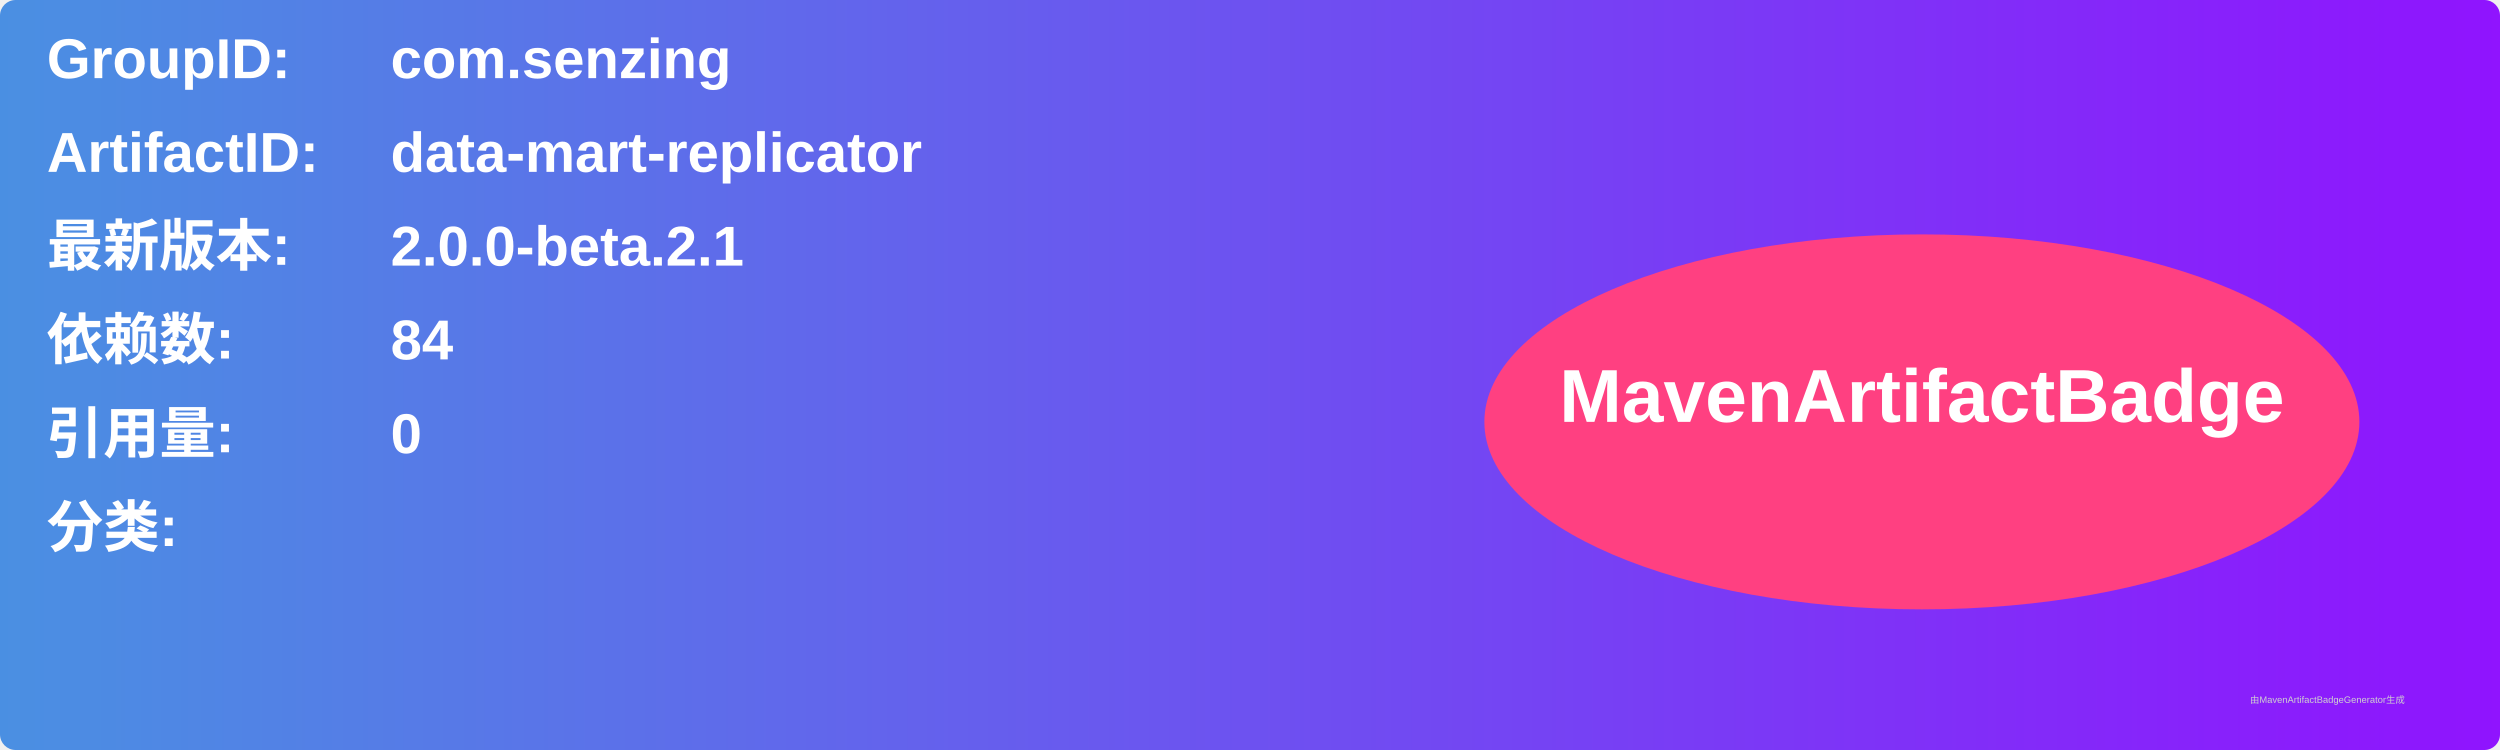
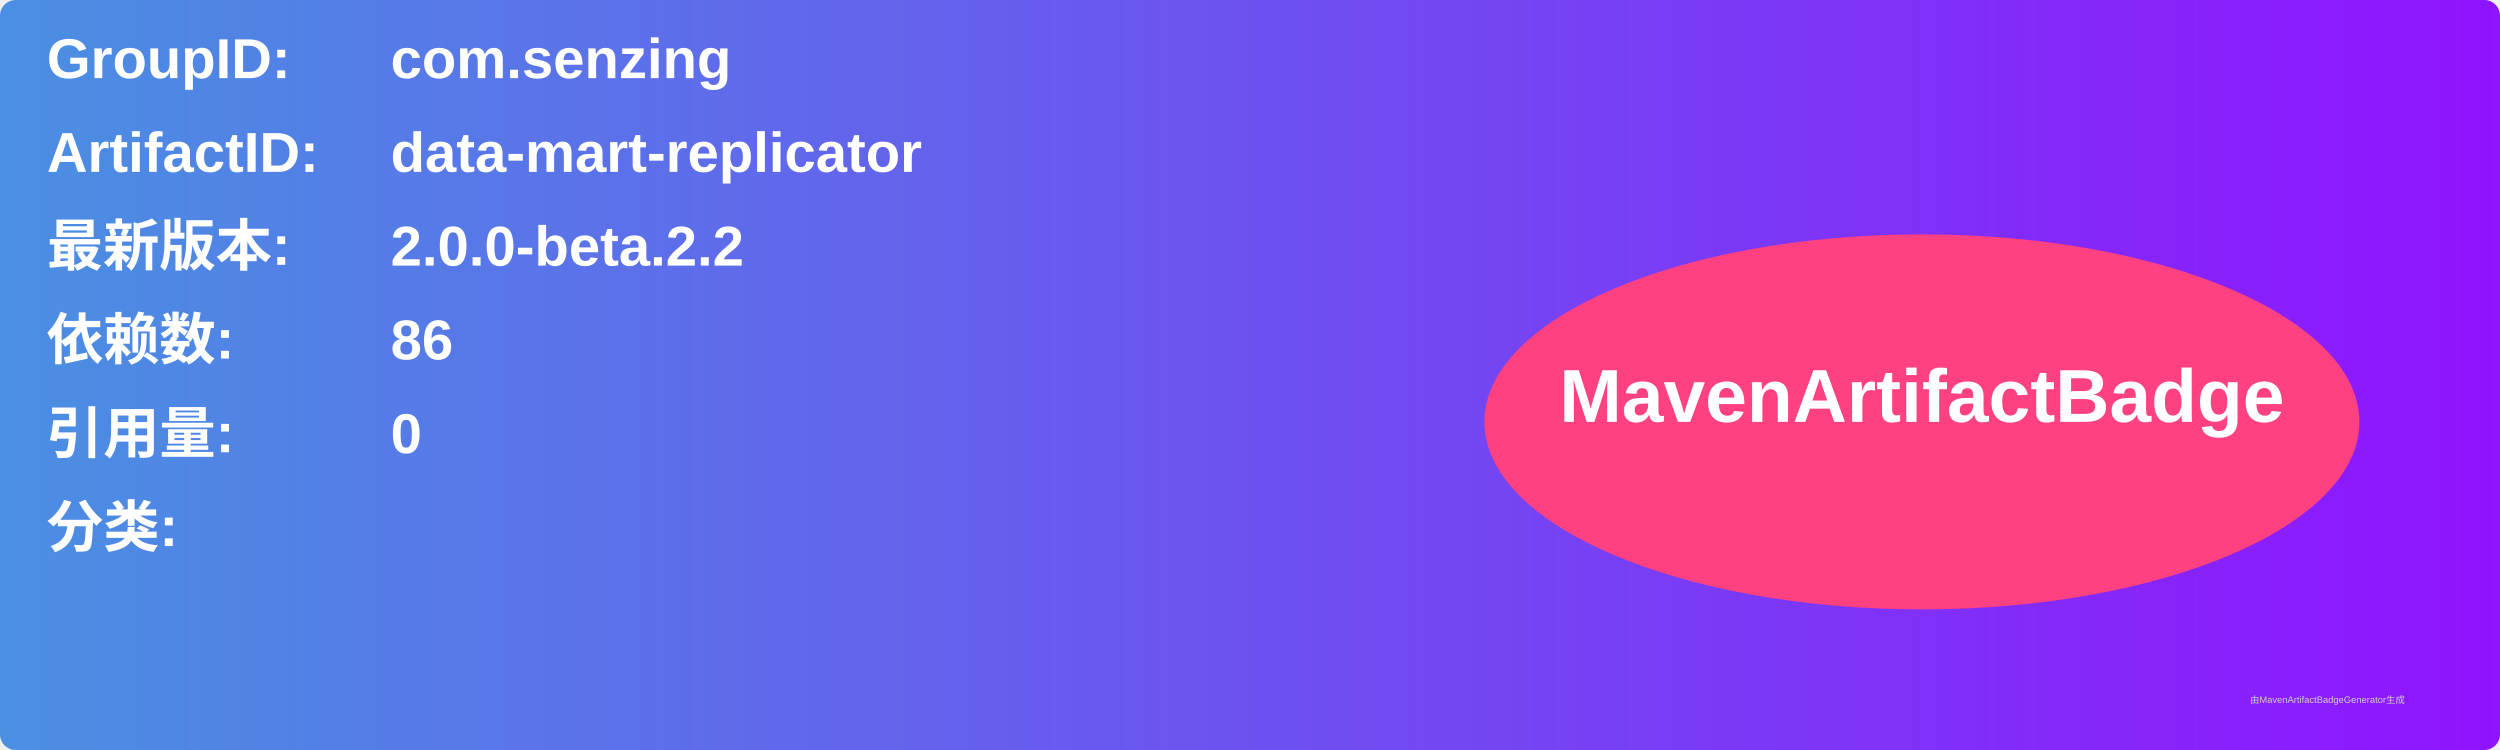
<svg xmlns="http://www.w3.org/2000/svg" width="800" height="240" viewBox="0 0 800 240">
  <linearGradient id="grad" x1="0%" y1="0%" x2="100%" y2="0%">
    <stop offset="0%" stop-color="#4a90e2" />
    <stop offset="100%" stop-color="#9013fe" />
  </linearGradient>
  <rect width="100%" height="100%" rx="5" ry="5" fill="url(#grad)" />
  <g transform="translate(15, 15)">
    <text x="0" y="10" font-family="Arial" font-size="18" fill="white" font-weight="bold" width="260">GroupID:</text>
    <text x="110" y="10" font-family="Arial" font-size="18" fill="white" font-weight="bold" width="460">com.senzing</text>
    <text x="0" y="40" font-family="Arial" font-size="18" fill="white" font-weight="bold" width="260">ArtifactID:</text>
    <text x="110" y="40" font-family="Arial" font-size="18" fill="white" font-weight="bold" width="460">data-mart-replicator</text>
    <text x="0" y="70" font-family="Arial" font-size="18" fill="white" font-weight="bold">最新版本:</text>
    <text x="110" y="70" font-family="Arial" font-size="18" fill="white" font-weight="bold">
-       <tspan font-weight="bold">2.0.0-beta.2.1</tspan>
+       <tspan font-weight="bold">2.0.0-beta.2.2</tspan>
    </text>
    <text x="0" y="100" font-family="Arial" font-size="18" fill="white" font-weight="bold">依赖数: </text>
    <text x="110" y="100" font-family="Arial" font-size="18" fill="white">
-       <tspan font-weight="bold">84</tspan>
+       <tspan font-weight="bold">86</tspan>
    </text>
    <text x="0" y="130" font-family="Arial" font-size="18" fill="white" font-weight="bold">引用量: </text>
    <text x="110" y="130" font-family="Arial" font-size="18" fill="white">
      <tspan font-weight="bold">0</tspan>
    </text>
    <text x="0" y="160" font-family="Arial" font-size="18" fill="white" font-weight="bold">分类:</text>
    <text x="10" y="190" font-family="Arial" font-size="10" fill="white">
      <tspan font-weight="bold" />
    </text>
    <ellipse cx="600" cy="120" rx="140" ry="60" fill="#ff4081" />
    <text x="600" y="120" text-anchor="middle" font-family="Arial" font-size="24" fill="white" font-weight="bold">MavenArtifactBadge</text>
  </g>
  <text x="720" y="225" font-family="Arial" font-size="3" fill="#d0d0d0">由MavenArtifactBadgeGenerator生成</text>
</svg>
